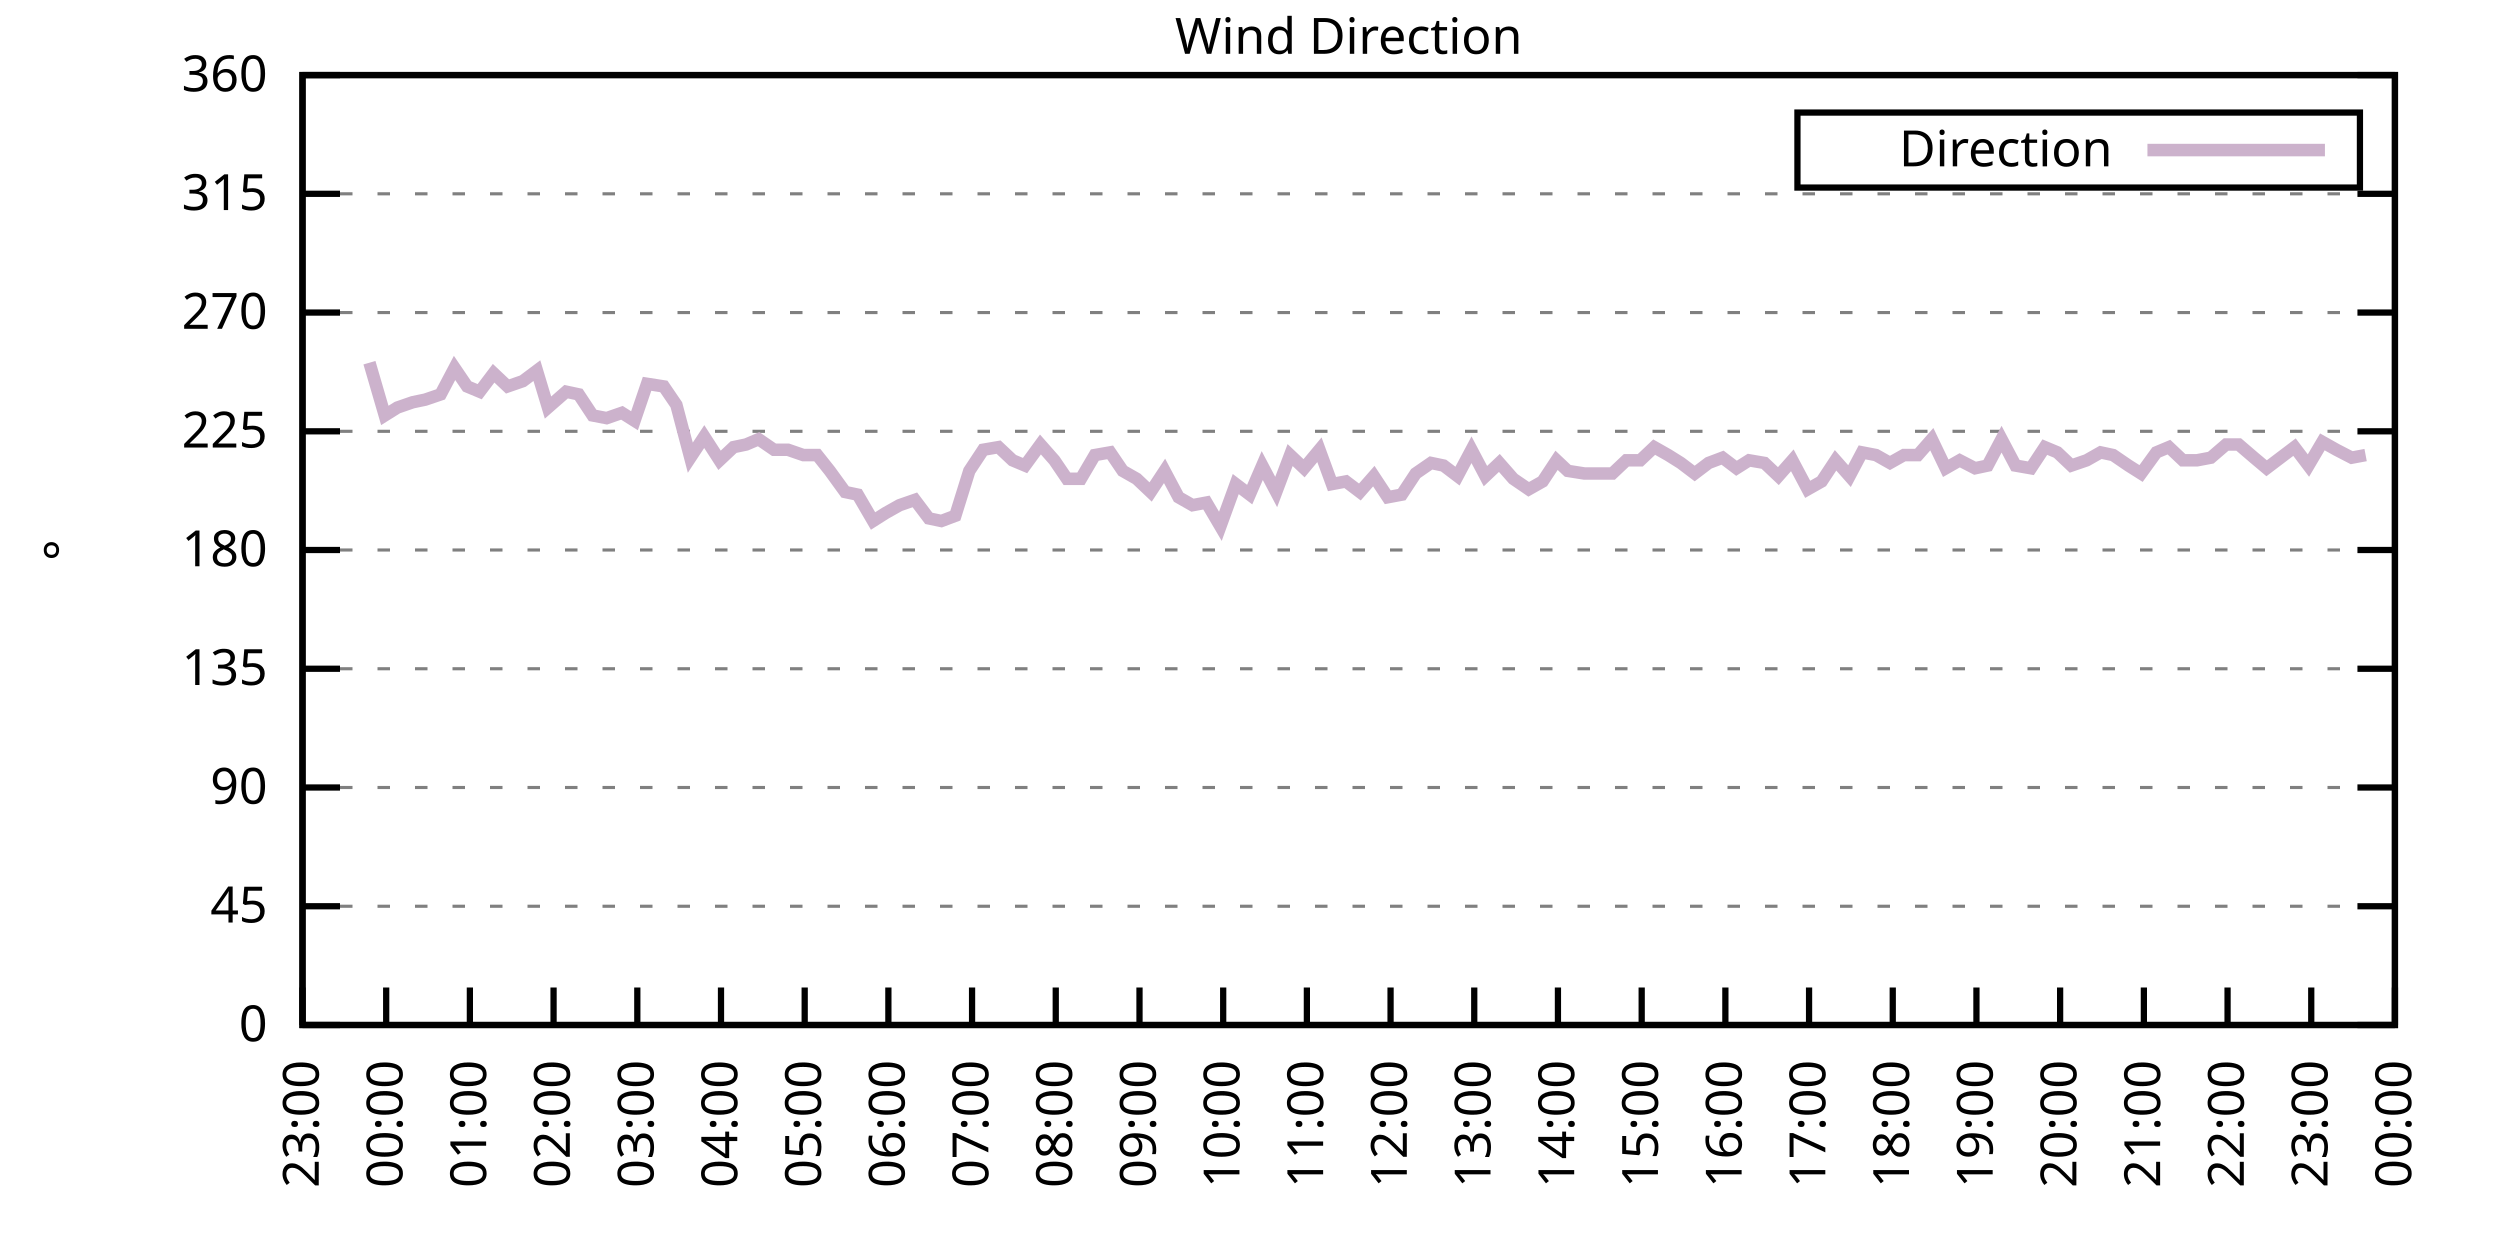
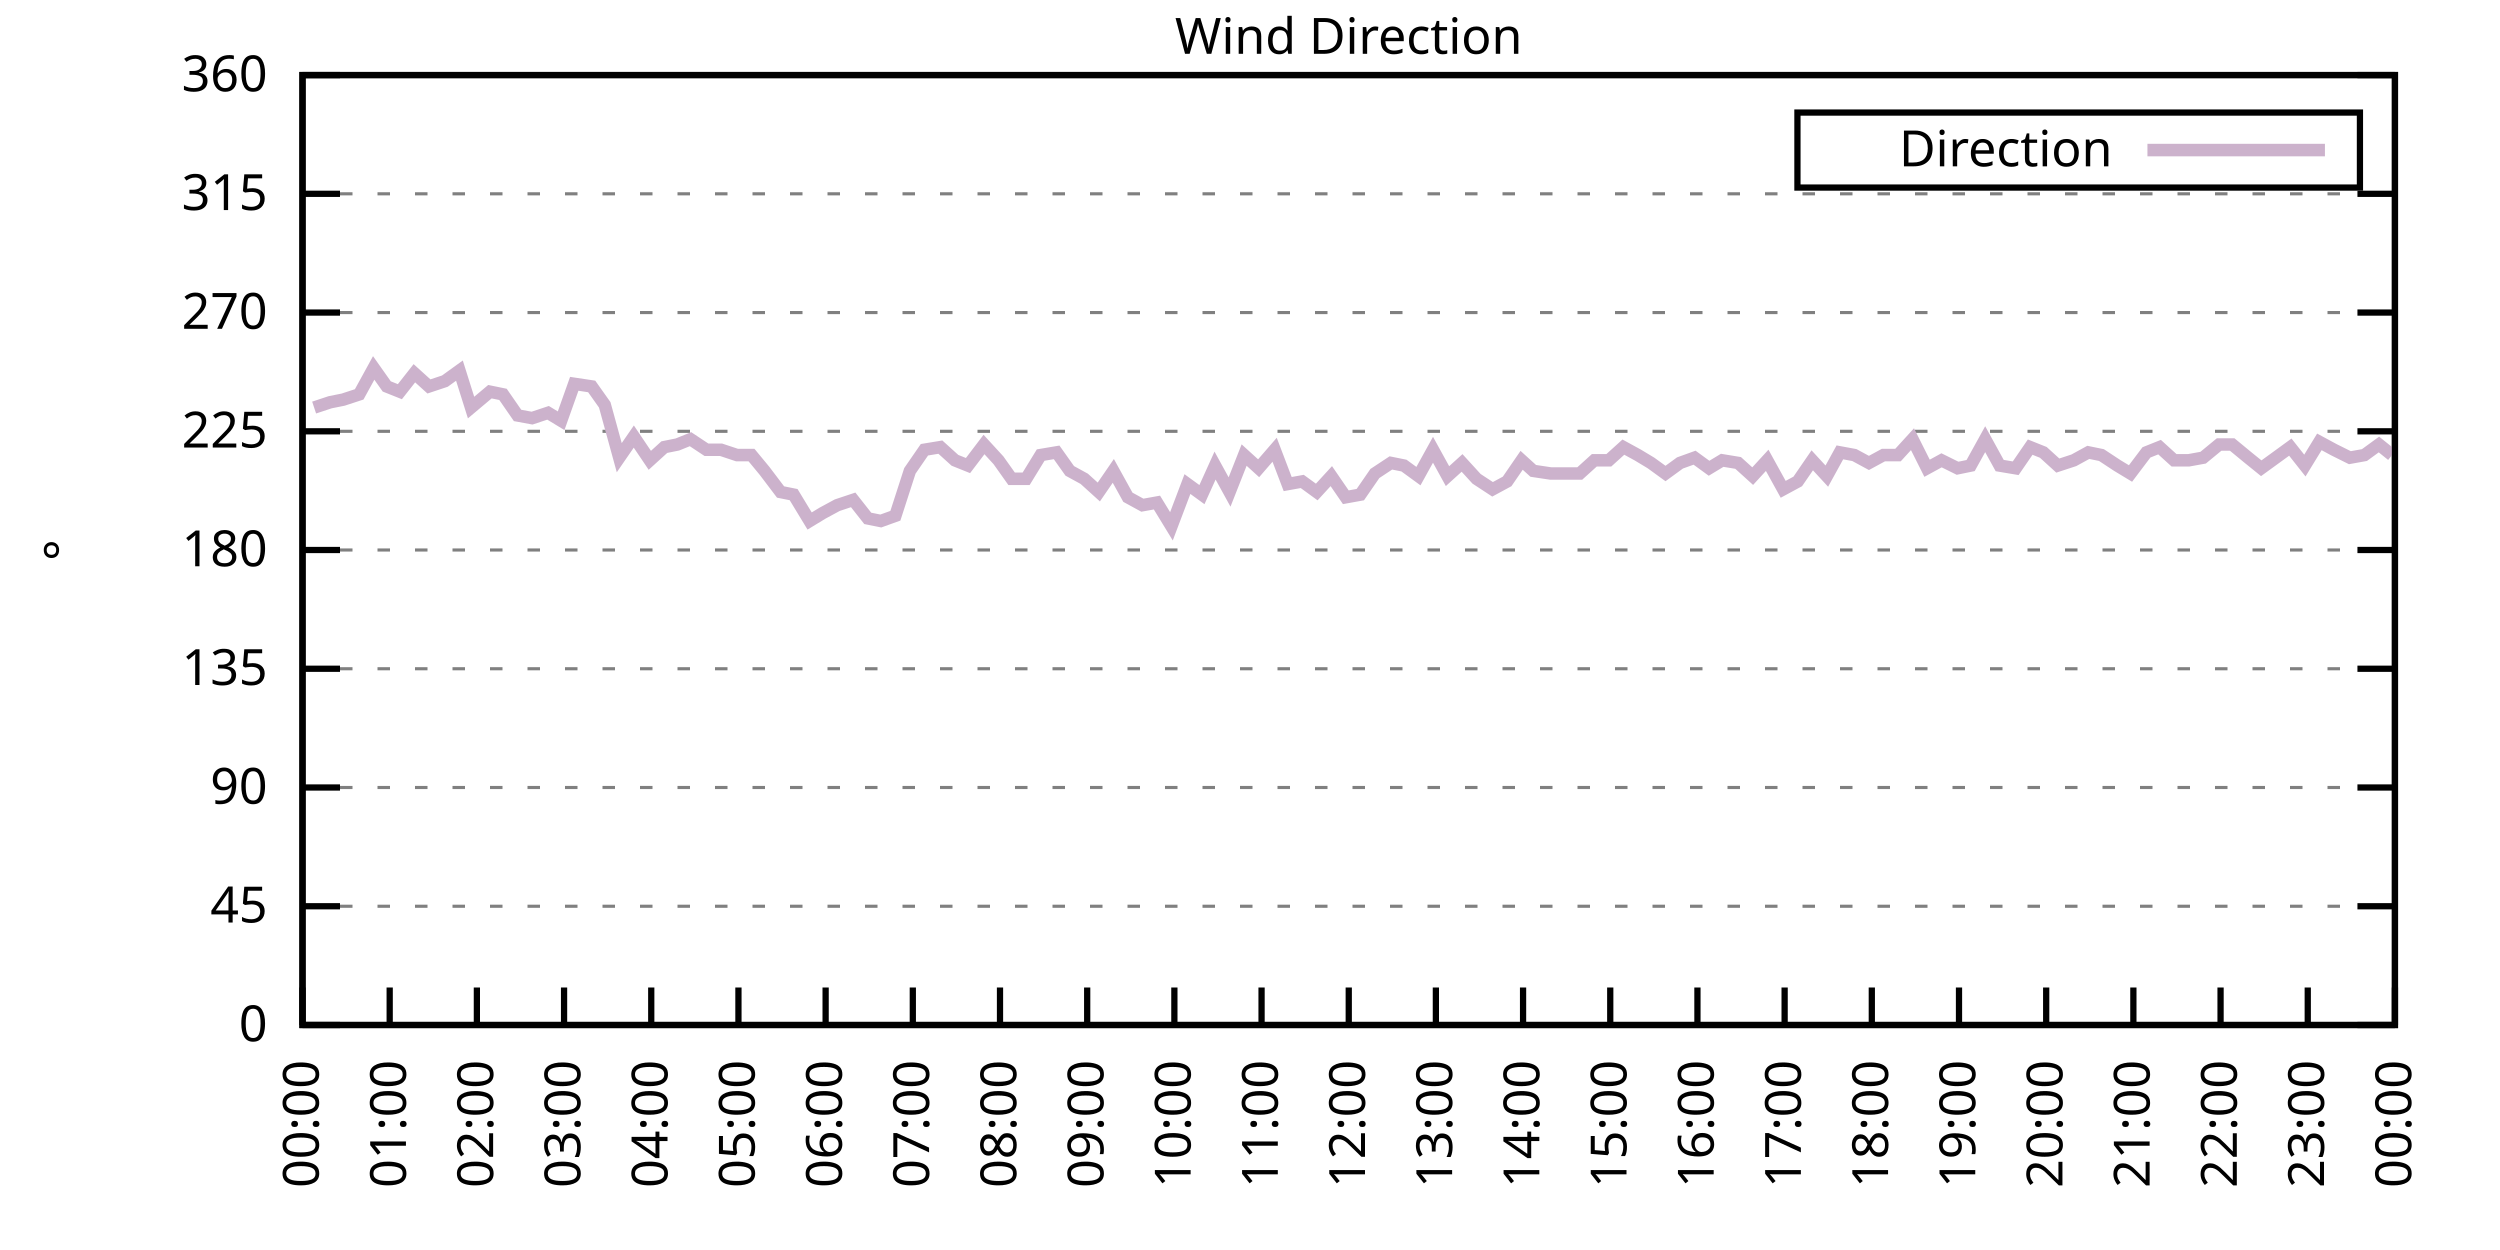
<svg xmlns="http://www.w3.org/2000/svg" xmlns:xlink="http://www.w3.org/1999/xlink" width="400" height="200" viewBox="0 0 400 200">
  <g id="gnuplot_canvas">
    <rect x="0" y="0" width="400" height="200" fill="none" />
    <defs>
      <circle id="gpDot" r="0.5" stroke-width="0.5" stroke="currentColor" />
      <path id="gpPt0" stroke-width="0.333" stroke="currentColor" d="M-1,0 h2 M0,-1 v2" />
      <path id="gpPt1" stroke-width="0.333" stroke="currentColor" d="M-1,-1 L1,1 M1,-1 L-1,1" />
      <path id="gpPt2" stroke-width="0.333" stroke="currentColor" d="M-1,0 L1,0 M0,-1 L0,1 M-1,-1 L1,1 M-1,1 L1,-1" />
      <rect id="gpPt3" stroke-width="0.333" stroke="currentColor" x="-1" y="-1" width="2" height="2" />
      <rect id="gpPt4" stroke-width="0.333" stroke="currentColor" fill="currentColor" x="-1" y="-1" width="2" height="2" />
      <circle id="gpPt5" stroke-width="0.333" stroke="currentColor" cx="0" cy="0" r="1" />
      <use xlink:href="#gpPt5" id="gpPt6" fill="currentColor" stroke="none" />
      <path id="gpPt7" stroke-width="0.333" stroke="currentColor" d="M0,-1.33 L-1.33,0.67 L1.33,0.67 z" />
      <use xlink:href="#gpPt7" id="gpPt8" fill="currentColor" stroke="none" />
      <use xlink:href="#gpPt7" id="gpPt9" stroke="currentColor" transform="rotate(180)" />
      <use xlink:href="#gpPt9" id="gpPt10" fill="currentColor" stroke="none" />
      <use xlink:href="#gpPt3" id="gpPt11" stroke="currentColor" transform="rotate(45)" />
      <use xlink:href="#gpPt11" id="gpPt12" fill="currentColor" stroke="none" />
      <path id="gpPt13" stroke-width="0.333" stroke="currentColor" d="M0,1.330 L1.265,0.411 L0.782,-1.067 L-0.782,-1.076 L-1.265,0.411 z" />
      <use xlink:href="#gpPt13" id="gpPt14" fill="currentColor" stroke="none" />
      <filter id="textbox" filterUnits="objectBoundingBox" x="0" y="0" height="1" width="1">
        <feFlood flood-color="white" flood-opacity="1" result="bgnd" />
        <feComposite in="SourceGraphic" in2="bgnd" operator="atop" />
      </filter>
      <filter id="greybox" filterUnits="objectBoundingBox" x="0" y="0" height="1" width="1">
        <feFlood flood-color="lightgrey" flood-opacity="1" result="grey" />
        <feComposite in="SourceGraphic" in2="grey" operator="atop" />
      </filter>
    </defs>
    <g fill="none" color="white" stroke="currentColor" stroke-width="1.00" stroke-linecap="butt" stroke-linejoin="miter">
</g>
    <g fill="none" color="black" stroke="currentColor" stroke-width="1.00" stroke-linecap="butt" stroke-linejoin="miter">
      <g stroke="none" shape-rendering="crispEdges">
        <polygon fill="rgb(255, 255, 255)" points="48.40,164.00 383.18,164.00 383.18,12.02 48.40,12.02 " />
      </g>
    </g>
    <g fill="none" color="black" stroke="currentColor" stroke-width="1.00" stroke-linecap="butt" stroke-linejoin="miter">
</g>
    <g fill="none" color="black" stroke="black" stroke-width="0.50" stroke-linecap="butt" stroke-linejoin="miter">
</g>
    <g fill="none" color="gray" stroke="currentColor" stroke-width="0.50" stroke-linecap="butt" stroke-linejoin="miter">
      <path stroke="gray" stroke-dasharray="2,4" class="gridline" d="M48.40,164.00 L383.19,164.00  " />
    </g>
    <g fill="none" color="gray" stroke="gray" stroke-width="1.00" stroke-linecap="butt" stroke-linejoin="miter">
</g>
    <g fill="none" color="black" stroke="currentColor" stroke-width="1.00" stroke-linecap="butt" stroke-linejoin="miter">
      <path stroke="black" d="M48.40,164.00 L54.40,164.00 M383.19,164.00 L377.19,164.00  " />
      <g transform="translate(42.80,166.60)" stroke="none" fill="black" font-family="Sans" font-size="8.00" text-anchor="end">
        <text>
          <tspan font-family="Sans"> 0</tspan>
        </text>
      </g>
    </g>
    <g fill="none" color="black" stroke="currentColor" stroke-width="1.00" stroke-linecap="butt" stroke-linejoin="miter">
</g>
    <g fill="none" color="black" stroke="black" stroke-width="0.50" stroke-linecap="butt" stroke-linejoin="miter">
</g>
    <g fill="none" color="gray" stroke="currentColor" stroke-width="0.50" stroke-linecap="butt" stroke-linejoin="miter">
      <path stroke="gray" stroke-dasharray="2,4" class="gridline" d="M48.40,145.00 L383.19,145.00  " />
    </g>
    <g fill="none" color="gray" stroke="gray" stroke-width="1.00" stroke-linecap="butt" stroke-linejoin="miter">
</g>
    <g fill="none" color="black" stroke="currentColor" stroke-width="1.00" stroke-linecap="butt" stroke-linejoin="miter">
      <path stroke="black" d="M48.40,145.00 L54.40,145.00 M383.19,145.00 L377.19,145.00  " />
      <g transform="translate(42.80,147.60)" stroke="none" fill="black" font-family="Sans" font-size="8.00" text-anchor="end">
        <text>
          <tspan font-family="Sans"> 45</tspan>
        </text>
      </g>
    </g>
    <g fill="none" color="black" stroke="currentColor" stroke-width="1.00" stroke-linecap="butt" stroke-linejoin="miter">
</g>
    <g fill="none" color="black" stroke="black" stroke-width="0.50" stroke-linecap="butt" stroke-linejoin="miter">
</g>
    <g fill="none" color="gray" stroke="currentColor" stroke-width="0.50" stroke-linecap="butt" stroke-linejoin="miter">
      <path stroke="gray" stroke-dasharray="2,4" class="gridline" d="M48.40,126.00 L383.19,126.00  " />
    </g>
    <g fill="none" color="gray" stroke="gray" stroke-width="1.00" stroke-linecap="butt" stroke-linejoin="miter">
</g>
    <g fill="none" color="black" stroke="currentColor" stroke-width="1.00" stroke-linecap="butt" stroke-linejoin="miter">
      <path stroke="black" d="M48.40,126.00 L54.40,126.00 M383.19,126.00 L377.19,126.00  " />
      <g transform="translate(42.80,128.60)" stroke="none" fill="black" font-family="Sans" font-size="8.00" text-anchor="end">
        <text>
          <tspan font-family="Sans"> 90</tspan>
        </text>
      </g>
    </g>
    <g fill="none" color="black" stroke="currentColor" stroke-width="1.00" stroke-linecap="butt" stroke-linejoin="miter">
</g>
    <g fill="none" color="black" stroke="black" stroke-width="0.50" stroke-linecap="butt" stroke-linejoin="miter">
</g>
    <g fill="none" color="gray" stroke="currentColor" stroke-width="0.50" stroke-linecap="butt" stroke-linejoin="miter">
      <path stroke="gray" stroke-dasharray="2,4" class="gridline" d="M48.40,107.00 L383.19,107.00  " />
    </g>
    <g fill="none" color="gray" stroke="gray" stroke-width="1.00" stroke-linecap="butt" stroke-linejoin="miter">
</g>
    <g fill="none" color="black" stroke="currentColor" stroke-width="1.00" stroke-linecap="butt" stroke-linejoin="miter">
      <path stroke="black" d="M48.40,107.00 L54.40,107.00 M383.19,107.00 L377.19,107.00  " />
      <g transform="translate(42.80,109.60)" stroke="none" fill="black" font-family="Sans" font-size="8.00" text-anchor="end">
        <text>
          <tspan font-family="Sans"> 135</tspan>
        </text>
      </g>
    </g>
    <g fill="none" color="black" stroke="currentColor" stroke-width="1.00" stroke-linecap="butt" stroke-linejoin="miter">
</g>
    <g fill="none" color="black" stroke="black" stroke-width="0.50" stroke-linecap="butt" stroke-linejoin="miter">
</g>
    <g fill="none" color="gray" stroke="currentColor" stroke-width="0.50" stroke-linecap="butt" stroke-linejoin="miter">
      <path stroke="gray" stroke-dasharray="2,4" class="gridline" d="M48.40,88.00 L383.19,88.00  " />
    </g>
    <g fill="none" color="gray" stroke="gray" stroke-width="1.00" stroke-linecap="butt" stroke-linejoin="miter">
</g>
    <g fill="none" color="black" stroke="currentColor" stroke-width="1.00" stroke-linecap="butt" stroke-linejoin="miter">
      <path stroke="black" d="M48.40,88.00 L54.40,88.00 M383.19,88.00 L377.19,88.00  " />
      <g transform="translate(42.80,90.60)" stroke="none" fill="black" font-family="Sans" font-size="8.00" text-anchor="end">
        <text>
          <tspan font-family="Sans"> 180</tspan>
        </text>
      </g>
    </g>
    <g fill="none" color="black" stroke="currentColor" stroke-width="1.00" stroke-linecap="butt" stroke-linejoin="miter">
</g>
    <g fill="none" color="black" stroke="black" stroke-width="0.50" stroke-linecap="butt" stroke-linejoin="miter">
</g>
    <g fill="none" color="gray" stroke="currentColor" stroke-width="0.50" stroke-linecap="butt" stroke-linejoin="miter">
      <path stroke="gray" stroke-dasharray="2,4" class="gridline" d="M48.40,69.01 L383.19,69.01  " />
    </g>
    <g fill="none" color="gray" stroke="gray" stroke-width="1.00" stroke-linecap="butt" stroke-linejoin="miter">
</g>
    <g fill="none" color="black" stroke="currentColor" stroke-width="1.00" stroke-linecap="butt" stroke-linejoin="miter">
      <path stroke="black" d="M48.40,69.01 L54.40,69.01 M383.19,69.01 L377.19,69.01  " />
      <g transform="translate(42.80,71.61)" stroke="none" fill="black" font-family="Sans" font-size="8.00" text-anchor="end">
        <text>
          <tspan font-family="Sans"> 225</tspan>
        </text>
      </g>
    </g>
    <g fill="none" color="black" stroke="currentColor" stroke-width="1.00" stroke-linecap="butt" stroke-linejoin="miter">
</g>
    <g fill="none" color="black" stroke="black" stroke-width="0.50" stroke-linecap="butt" stroke-linejoin="miter">
</g>
    <g fill="none" color="gray" stroke="currentColor" stroke-width="0.50" stroke-linecap="butt" stroke-linejoin="miter">
      <path stroke="gray" stroke-dasharray="2,4" class="gridline" d="M48.40,50.01 L383.19,50.01  " />
    </g>
    <g fill="none" color="gray" stroke="gray" stroke-width="1.00" stroke-linecap="butt" stroke-linejoin="miter">
</g>
    <g fill="none" color="black" stroke="currentColor" stroke-width="1.00" stroke-linecap="butt" stroke-linejoin="miter">
      <path stroke="black" d="M48.40,50.01 L54.40,50.01 M383.19,50.01 L377.19,50.01  " />
      <g transform="translate(42.80,52.61)" stroke="none" fill="black" font-family="Sans" font-size="8.00" text-anchor="end">
        <text>
          <tspan font-family="Sans"> 270</tspan>
        </text>
      </g>
    </g>
    <g fill="none" color="black" stroke="currentColor" stroke-width="1.00" stroke-linecap="butt" stroke-linejoin="miter">
</g>
    <g fill="none" color="black" stroke="black" stroke-width="0.50" stroke-linecap="butt" stroke-linejoin="miter">
</g>
    <g fill="none" color="gray" stroke="currentColor" stroke-width="0.50" stroke-linecap="butt" stroke-linejoin="miter">
      <path stroke="gray" stroke-dasharray="2,4" class="gridline" d="M48.40,31.01 L383.19,31.01  " />
    </g>
    <g fill="none" color="gray" stroke="gray" stroke-width="1.00" stroke-linecap="butt" stroke-linejoin="miter">
</g>
    <g fill="none" color="black" stroke="currentColor" stroke-width="1.00" stroke-linecap="butt" stroke-linejoin="miter">
      <path stroke="black" d="M48.40,31.01 L54.40,31.01 M383.19,31.01 L377.19,31.01  " />
      <g transform="translate(42.80,33.61)" stroke="none" fill="black" font-family="Sans" font-size="8.00" text-anchor="end">
        <text>
          <tspan font-family="Sans"> 315</tspan>
        </text>
      </g>
    </g>
    <g fill="none" color="black" stroke="currentColor" stroke-width="1.00" stroke-linecap="butt" stroke-linejoin="miter">
</g>
    <g fill="none" color="black" stroke="black" stroke-width="0.50" stroke-linecap="butt" stroke-linejoin="miter">
</g>
    <g fill="none" color="gray" stroke="currentColor" stroke-width="0.50" stroke-linecap="butt" stroke-linejoin="miter">
      <path stroke="gray" stroke-dasharray="2,4" class="gridline" d="M48.40,12.01 L383.19,12.01  " />
    </g>
    <g fill="none" color="gray" stroke="gray" stroke-width="1.00" stroke-linecap="butt" stroke-linejoin="miter">
</g>
    <g fill="none" color="black" stroke="currentColor" stroke-width="1.00" stroke-linecap="butt" stroke-linejoin="miter">
      <path stroke="black" d="M48.40,12.01 L54.40,12.01 M383.19,12.01 L377.19,12.01  " />
      <g transform="translate(42.80,14.61)" stroke="none" fill="black" font-family="Sans" font-size="8.00" text-anchor="end">
        <text>
          <tspan font-family="Sans"> 360</tspan>
        </text>
      </g>
    </g>
    <g fill="none" color="black" stroke="currentColor" stroke-width="1.00" stroke-linecap="butt" stroke-linejoin="miter">
      <path stroke="black" d="M48.40,164.00 L48.40,158.00  " />
      <g transform="translate(51.00,169.60) rotate(270.00)" stroke="none" fill="black" font-family="Sans" font-size="8.00" text-anchor="end">
        <text>
-           <tspan font-family="Sans">23:00</tspan>
-         </text>
-       </g>
-     </g>
-     <g fill="none" color="black" stroke="currentColor" stroke-width="1.00" stroke-linecap="butt" stroke-linejoin="miter">
-       <path stroke="black" d="M61.79,164.00 L61.79,158.00  " />
-       <g transform="translate(64.39,169.60) rotate(270.00)" stroke="none" fill="black" font-family="Sans" font-size="8.00" text-anchor="end">
-         <text>
          <tspan font-family="Sans">00:00</tspan>
        </text>
      </g>
    </g>
    <g fill="none" color="black" stroke="currentColor" stroke-width="1.00" stroke-linecap="butt" stroke-linejoin="miter">
-       <path stroke="black" d="M75.18,164.00 L75.18,158.00  " />
-       <g transform="translate(77.78,169.60) rotate(270.00)" stroke="none" fill="black" font-family="Sans" font-size="8.00" text-anchor="end">
+       <path stroke="black" d="M62.35,164.00 L62.35,158.00  " />
+       <g transform="translate(64.95,169.60) rotate(270.00)" stroke="none" fill="black" font-family="Sans" font-size="8.00" text-anchor="end">
        <text>
          <tspan font-family="Sans">01:00</tspan>
        </text>
      </g>
    </g>
    <g fill="none" color="black" stroke="currentColor" stroke-width="1.00" stroke-linecap="butt" stroke-linejoin="miter">
-       <path stroke="black" d="M88.57,164.00 L88.57,158.00  " />
-       <g transform="translate(91.17,169.60) rotate(270.00)" stroke="none" fill="black" font-family="Sans" font-size="8.00" text-anchor="end">
+       <path stroke="black" d="M76.30,164.00 L76.30,158.00  " />
+       <g transform="translate(78.90,169.60) rotate(270.00)" stroke="none" fill="black" font-family="Sans" font-size="8.00" text-anchor="end">
        <text>
          <tspan font-family="Sans">02:00</tspan>
        </text>
      </g>
    </g>
    <g fill="none" color="black" stroke="currentColor" stroke-width="1.00" stroke-linecap="butt" stroke-linejoin="miter">
-       <path stroke="black" d="M101.97,164.00 L101.97,158.00  " />
-       <g transform="translate(104.57,169.60) rotate(270.00)" stroke="none" fill="black" font-family="Sans" font-size="8.00" text-anchor="end">
+       <path stroke="black" d="M90.25,164.00 L90.25,158.00  " />
+       <g transform="translate(92.85,169.60) rotate(270.00)" stroke="none" fill="black" font-family="Sans" font-size="8.00" text-anchor="end">
        <text>
          <tspan font-family="Sans">03:00</tspan>
        </text>
      </g>
    </g>
    <g fill="none" color="black" stroke="currentColor" stroke-width="1.00" stroke-linecap="butt" stroke-linejoin="miter">
-       <path stroke="black" d="M115.36,164.00 L115.36,158.00  " />
-       <g transform="translate(117.96,169.60) rotate(270.00)" stroke="none" fill="black" font-family="Sans" font-size="8.00" text-anchor="end">
+       <path stroke="black" d="M104.20,164.00 L104.20,158.00  " />
+       <g transform="translate(106.80,169.60) rotate(270.00)" stroke="none" fill="black" font-family="Sans" font-size="8.00" text-anchor="end">
        <text>
          <tspan font-family="Sans">04:00</tspan>
        </text>
      </g>
    </g>
    <g fill="none" color="black" stroke="currentColor" stroke-width="1.00" stroke-linecap="butt" stroke-linejoin="miter">
-       <path stroke="black" d="M128.75,164.00 L128.75,158.00  " />
-       <g transform="translate(131.35,169.60) rotate(270.00)" stroke="none" fill="black" font-family="Sans" font-size="8.00" text-anchor="end">
+       <path stroke="black" d="M118.15,164.00 L118.15,158.00  " />
+       <g transform="translate(120.75,169.60) rotate(270.00)" stroke="none" fill="black" font-family="Sans" font-size="8.00" text-anchor="end">
        <text>
          <tspan font-family="Sans">05:00</tspan>
        </text>
      </g>
    </g>
    <g fill="none" color="black" stroke="currentColor" stroke-width="1.00" stroke-linecap="butt" stroke-linejoin="miter">
-       <path stroke="black" d="M142.14,164.00 L142.14,158.00  " />
-       <g transform="translate(144.74,169.60) rotate(270.00)" stroke="none" fill="black" font-family="Sans" font-size="8.00" text-anchor="end">
+       <path stroke="black" d="M132.10,164.00 L132.10,158.00  " />
+       <g transform="translate(134.70,169.60) rotate(270.00)" stroke="none" fill="black" font-family="Sans" font-size="8.00" text-anchor="end">
        <text>
          <tspan font-family="Sans">06:00</tspan>
        </text>
      </g>
    </g>
    <g fill="none" color="black" stroke="currentColor" stroke-width="1.00" stroke-linecap="butt" stroke-linejoin="miter">
-       <path stroke="black" d="M155.53,164.00 L155.53,158.00  " />
-       <g transform="translate(158.13,169.60) rotate(270.00)" stroke="none" fill="black" font-family="Sans" font-size="8.00" text-anchor="end">
+       <path stroke="black" d="M146.05,164.00 L146.05,158.00  " />
+       <g transform="translate(148.65,169.60) rotate(270.00)" stroke="none" fill="black" font-family="Sans" font-size="8.00" text-anchor="end">
        <text>
          <tspan font-family="Sans">07:00</tspan>
        </text>
      </g>
    </g>
    <g fill="none" color="black" stroke="currentColor" stroke-width="1.00" stroke-linecap="butt" stroke-linejoin="miter">
-       <path stroke="black" d="M168.92,164.00 L168.92,158.00  " />
-       <g transform="translate(171.52,169.60) rotate(270.00)" stroke="none" fill="black" font-family="Sans" font-size="8.00" text-anchor="end">
+       <path stroke="black" d="M160.00,164.00 L160.00,158.00  " />
+       <g transform="translate(162.60,169.60) rotate(270.00)" stroke="none" fill="black" font-family="Sans" font-size="8.00" text-anchor="end">
        <text>
          <tspan font-family="Sans">08:00</tspan>
        </text>
      </g>
    </g>
    <g fill="none" color="black" stroke="currentColor" stroke-width="1.00" stroke-linecap="butt" stroke-linejoin="miter">
-       <path stroke="black" d="M182.32,164.00 L182.32,158.00  " />
-       <g transform="translate(184.92,169.60) rotate(270.00)" stroke="none" fill="black" font-family="Sans" font-size="8.00" text-anchor="end">
+       <path stroke="black" d="M173.95,164.00 L173.95,158.00  " />
+       <g transform="translate(176.55,169.60) rotate(270.00)" stroke="none" fill="black" font-family="Sans" font-size="8.00" text-anchor="end">
        <text>
          <tspan font-family="Sans">09:00</tspan>
        </text>
      </g>
    </g>
    <g fill="none" color="black" stroke="currentColor" stroke-width="1.00" stroke-linecap="butt" stroke-linejoin="miter">
-       <path stroke="black" d="M195.71,164.00 L195.71,158.00  " />
-       <g transform="translate(198.31,169.60) rotate(270.00)" stroke="none" fill="black" font-family="Sans" font-size="8.00" text-anchor="end">
+       <path stroke="black" d="M187.90,164.00 L187.90,158.00  " />
+       <g transform="translate(190.50,169.60) rotate(270.00)" stroke="none" fill="black" font-family="Sans" font-size="8.00" text-anchor="end">
        <text>
          <tspan font-family="Sans">10:00</tspan>
        </text>
      </g>
    </g>
    <g fill="none" color="black" stroke="currentColor" stroke-width="1.00" stroke-linecap="butt" stroke-linejoin="miter">
-       <path stroke="black" d="M209.10,164.00 L209.10,158.00  " />
-       <g transform="translate(211.70,169.60) rotate(270.00)" stroke="none" fill="black" font-family="Sans" font-size="8.00" text-anchor="end">
+       <path stroke="black" d="M201.85,164.00 L201.85,158.00  " />
+       <g transform="translate(204.45,169.60) rotate(270.00)" stroke="none" fill="black" font-family="Sans" font-size="8.00" text-anchor="end">
        <text>
          <tspan font-family="Sans">11:00</tspan>
        </text>
      </g>
    </g>
    <g fill="none" color="black" stroke="currentColor" stroke-width="1.00" stroke-linecap="butt" stroke-linejoin="miter">
-       <path stroke="black" d="M222.49,164.00 L222.49,158.00  " />
-       <g transform="translate(225.09,169.60) rotate(270.00)" stroke="none" fill="black" font-family="Sans" font-size="8.00" text-anchor="end">
+       <path stroke="black" d="M215.80,164.00 L215.80,158.00  " />
+       <g transform="translate(218.40,169.60) rotate(270.00)" stroke="none" fill="black" font-family="Sans" font-size="8.00" text-anchor="end">
        <text>
          <tspan font-family="Sans">12:00</tspan>
        </text>
      </g>
    </g>
    <g fill="none" color="black" stroke="currentColor" stroke-width="1.00" stroke-linecap="butt" stroke-linejoin="miter">
-       <path stroke="black" d="M235.88,164.00 L235.88,158.00  " />
-       <g transform="translate(238.48,169.60) rotate(270.00)" stroke="none" fill="black" font-family="Sans" font-size="8.00" text-anchor="end">
+       <path stroke="black" d="M229.74,164.00 L229.74,158.00  " />
+       <g transform="translate(232.34,169.60) rotate(270.00)" stroke="none" fill="black" font-family="Sans" font-size="8.00" text-anchor="end">
        <text>
          <tspan font-family="Sans">13:00</tspan>
        </text>
      </g>
    </g>
    <g fill="none" color="black" stroke="currentColor" stroke-width="1.00" stroke-linecap="butt" stroke-linejoin="miter">
-       <path stroke="black" d="M249.27,164.00 L249.27,158.00  " />
-       <g transform="translate(251.87,169.60) rotate(270.00)" stroke="none" fill="black" font-family="Sans" font-size="8.00" text-anchor="end">
+       <path stroke="black" d="M243.69,164.00 L243.69,158.00  " />
+       <g transform="translate(246.29,169.60) rotate(270.00)" stroke="none" fill="black" font-family="Sans" font-size="8.00" text-anchor="end">
        <text>
          <tspan font-family="Sans">14:00</tspan>
        </text>
      </g>
    </g>
    <g fill="none" color="black" stroke="currentColor" stroke-width="1.00" stroke-linecap="butt" stroke-linejoin="miter">
-       <path stroke="black" d="M262.67,164.00 L262.67,158.00  " />
-       <g transform="translate(265.27,169.60) rotate(270.00)" stroke="none" fill="black" font-family="Sans" font-size="8.00" text-anchor="end">
+       <path stroke="black" d="M257.64,164.00 L257.64,158.00  " />
+       <g transform="translate(260.24,169.60) rotate(270.00)" stroke="none" fill="black" font-family="Sans" font-size="8.00" text-anchor="end">
        <text>
          <tspan font-family="Sans">15:00</tspan>
        </text>
      </g>
    </g>
    <g fill="none" color="black" stroke="currentColor" stroke-width="1.00" stroke-linecap="butt" stroke-linejoin="miter">
-       <path stroke="black" d="M276.06,164.00 L276.06,158.00  " />
-       <g transform="translate(278.66,169.60) rotate(270.00)" stroke="none" fill="black" font-family="Sans" font-size="8.00" text-anchor="end">
+       <path stroke="black" d="M271.59,164.00 L271.59,158.00  " />
+       <g transform="translate(274.19,169.60) rotate(270.00)" stroke="none" fill="black" font-family="Sans" font-size="8.00" text-anchor="end">
        <text>
          <tspan font-family="Sans">16:00</tspan>
        </text>
      </g>
    </g>
    <g fill="none" color="black" stroke="currentColor" stroke-width="1.00" stroke-linecap="butt" stroke-linejoin="miter">
-       <path stroke="black" d="M289.45,164.00 L289.45,158.00  " />
-       <g transform="translate(292.05,169.60) rotate(270.00)" stroke="none" fill="black" font-family="Sans" font-size="8.00" text-anchor="end">
+       <path stroke="black" d="M285.54,164.00 L285.54,158.00  " />
+       <g transform="translate(288.14,169.60) rotate(270.00)" stroke="none" fill="black" font-family="Sans" font-size="8.00" text-anchor="end">
        <text>
          <tspan font-family="Sans">17:00</tspan>
        </text>
      </g>
    </g>
    <g fill="none" color="black" stroke="currentColor" stroke-width="1.00" stroke-linecap="butt" stroke-linejoin="miter">
-       <path stroke="black" d="M302.84,164.00 L302.84,158.00  " />
-       <g transform="translate(305.44,169.60) rotate(270.00)" stroke="none" fill="black" font-family="Sans" font-size="8.00" text-anchor="end">
+       <path stroke="black" d="M299.49,164.00 L299.49,158.00  " />
+       <g transform="translate(302.09,169.60) rotate(270.00)" stroke="none" fill="black" font-family="Sans" font-size="8.00" text-anchor="end">
        <text>
          <tspan font-family="Sans">18:00</tspan>
        </text>
      </g>
    </g>
    <g fill="none" color="black" stroke="currentColor" stroke-width="1.00" stroke-linecap="butt" stroke-linejoin="miter">
-       <path stroke="black" d="M316.23,164.00 L316.23,158.00  " />
-       <g transform="translate(318.83,169.60) rotate(270.00)" stroke="none" fill="black" font-family="Sans" font-size="8.00" text-anchor="end">
+       <path stroke="black" d="M313.44,164.00 L313.44,158.00  " />
+       <g transform="translate(316.04,169.60) rotate(270.00)" stroke="none" fill="black" font-family="Sans" font-size="8.00" text-anchor="end">
        <text>
          <tspan font-family="Sans">19:00</tspan>
        </text>
      </g>
    </g>
    <g fill="none" color="black" stroke="currentColor" stroke-width="1.00" stroke-linecap="butt" stroke-linejoin="miter">
-       <path stroke="black" d="M329.62,164.00 L329.62,158.00  " />
-       <g transform="translate(332.22,169.60) rotate(270.00)" stroke="none" fill="black" font-family="Sans" font-size="8.00" text-anchor="end">
+       <path stroke="black" d="M327.39,164.00 L327.39,158.00  " />
+       <g transform="translate(329.99,169.60) rotate(270.00)" stroke="none" fill="black" font-family="Sans" font-size="8.00" text-anchor="end">
        <text>
          <tspan font-family="Sans">20:00</tspan>
        </text>
      </g>
    </g>
    <g fill="none" color="black" stroke="currentColor" stroke-width="1.00" stroke-linecap="butt" stroke-linejoin="miter">
-       <path stroke="black" d="M343.02,164.00 L343.02,158.00  " />
-       <g transform="translate(345.62,169.60) rotate(270.00)" stroke="none" fill="black" font-family="Sans" font-size="8.00" text-anchor="end">
+       <path stroke="black" d="M341.34,164.00 L341.34,158.00  " />
+       <g transform="translate(343.94,169.60) rotate(270.00)" stroke="none" fill="black" font-family="Sans" font-size="8.00" text-anchor="end">
        <text>
          <tspan font-family="Sans">21:00</tspan>
        </text>
      </g>
    </g>
    <g fill="none" color="black" stroke="currentColor" stroke-width="1.00" stroke-linecap="butt" stroke-linejoin="miter">
-       <path stroke="black" d="M356.41,164.00 L356.41,158.00  " />
-       <g transform="translate(359.01,169.60) rotate(270.00)" stroke="none" fill="black" font-family="Sans" font-size="8.00" text-anchor="end">
+       <path stroke="black" d="M355.29,164.00 L355.29,158.00  " />
+       <g transform="translate(357.89,169.60) rotate(270.00)" stroke="none" fill="black" font-family="Sans" font-size="8.00" text-anchor="end">
        <text>
          <tspan font-family="Sans">22:00</tspan>
        </text>
      </g>
    </g>
    <g fill="none" color="black" stroke="currentColor" stroke-width="1.00" stroke-linecap="butt" stroke-linejoin="miter">
-       <path stroke="black" d="M369.80,164.00 L369.80,158.00  " />
-       <g transform="translate(372.40,169.60) rotate(270.00)" stroke="none" fill="black" font-family="Sans" font-size="8.00" text-anchor="end">
+       <path stroke="black" d="M369.24,164.00 L369.24,158.00  " />
+       <g transform="translate(371.84,169.60) rotate(270.00)" stroke="none" fill="black" font-family="Sans" font-size="8.00" text-anchor="end">
        <text>
          <tspan font-family="Sans">23:00</tspan>
        </text>
      </g>
    </g>
    <g fill="none" color="black" stroke="currentColor" stroke-width="1.00" stroke-linecap="butt" stroke-linejoin="miter">
      <path stroke="black" d="M383.19,164.00 L383.19,158.00  " />
      <g transform="translate(385.79,169.60) rotate(270.00)" stroke="none" fill="black" font-family="Sans" font-size="8.00" text-anchor="end">
        <text>
          <tspan font-family="Sans">00:00</tspan>
        </text>
      </g>
    </g>
    <g fill="none" color="black" stroke="currentColor" stroke-width="1.00" stroke-linecap="butt" stroke-linejoin="miter">
</g>
    <g fill="none" color="black" stroke="currentColor" stroke-width="1.00" stroke-linecap="butt" stroke-linejoin="miter">
      <path stroke="black" d="M48.40,12.01 L48.40,164.00 L383.19,164.00 L383.19,12.01 L48.40,12.01 Z  " />
    </g>
    <g fill="none" color="black" stroke="currentColor" stroke-width="1.00" stroke-linecap="butt" stroke-linejoin="miter">
</g>
    <g fill="none" color="black" stroke="currentColor" stroke-width="1.00" stroke-linecap="butt" stroke-linejoin="miter">
      <path stroke="black" d="M287.59,30.01 L287.59,18.01 L377.59,18.01 L377.59,30.01 L287.59,30.01 Z  " />
    </g>
    <g id="Wind_direction_plot_1">
      <g fill="none" color="white" stroke="black" stroke-width="2.00" stroke-linecap="butt" stroke-linejoin="miter">
</g>
      <g fill="none" color="black" stroke="currentColor" stroke-width="2.00" stroke-linecap="butt" stroke-linejoin="miter">
        <g transform="translate(337.99,26.61)" stroke="none" fill="black" font-family="Sans" font-size="8.00" text-anchor="end">
          <text>
            <tspan font-family="Sans">Direction</tspan>
          </text>
        </g>
      </g>
      <g fill="none" color="black" stroke="currentColor" stroke-width="2.00" stroke-linecap="butt" stroke-linejoin="miter">
-         <path stroke="rgb(204, 178, 204)" d="M343.59,24.01 L371.99,24.01 M59.11,58.03 L61.57,66.47 L63.58,65.21 L66.03,64.36 L68.04,63.94 L70.50,63.10   L72.73,58.87 L74.74,61.83 L76.75,62.67 L78.98,59.72 L81.21,61.83 L83.66,60.98 L85.90,59.30 L87.68,65.21   L90.58,62.67 L92.59,63.10 L94.82,66.47 L97.06,66.90 L99.51,66.05 L101.52,67.32 L103.53,61.41 L106.21,61.83   L108.22,64.78 L110.45,73.23 L112.68,69.85 L115.13,73.65 L117.37,71.54 L119.38,71.12 L121.38,70.27 L123.84,71.96   L126.07,71.96 L128.53,72.81 L130.76,72.81 L132.77,75.34 L135.22,78.72 L137.23,79.14 L139.69,83.36 L141.69,82.09   L143.93,80.83 L146.38,79.98 L148.61,82.94 L150.62,83.36 L152.85,82.52 L155.09,75.34 L157.32,71.96 L159.77,71.54   L162.01,73.65 L164.01,74.49 L166.47,71.12 L168.70,73.65 L170.71,76.61 L172.94,76.61 L175.17,72.81 L177.63,72.38   L179.64,75.34 L181.87,76.61 L184.10,78.72 L186.33,75.34 L188.57,79.56 L190.80,80.83 L193.03,80.41 L195.26,84.21   L197.72,77.45 L199.95,79.14 L201.96,74.49 L204.19,78.72 L206.42,72.81 L208.65,74.92 L211.11,71.96 L213.12,77.45   L215.35,77.03 L217.58,78.72 L219.81,76.18 L222.04,79.56 L224.28,79.14 L226.51,75.76 L228.96,74.07 L230.97,74.49   L233.20,76.18 L235.44,71.96 L237.67,76.18 L239.90,74.07 L242.13,76.61 L244.59,78.29 L246.82,77.03 L249.05,73.65   L250.84,75.34 L253.51,75.76 L255.52,75.76 L257.98,75.76 L260.21,73.65 L262.44,73.65 L264.67,71.54 L266.91,72.81   L268.92,74.07 L271.15,75.76 L273.38,74.07 L275.61,73.23 L277.84,74.92 L279.85,73.65 L282.31,74.07 L284.54,76.18   L286.77,73.65 L289.23,78.29 L291.46,77.03 L293.69,73.65 L295.92,76.18 L297.93,72.38 L300.16,72.81 L302.39,74.07   L304.63,72.81 L306.86,72.81 L309.09,70.27 L311.32,74.92 L313.55,73.65 L316.01,74.92 L318.02,74.49 L320.25,70.27   L322.48,74.49 L324.94,74.92 L327.17,71.54 L329.18,72.38 L331.41,74.49 L333.86,73.65 L336.10,72.38 L338.10,72.81   L340.56,74.49 L342.57,75.76 L345.02,72.38 L347.03,71.54 L349.26,73.65 L351.50,73.65 L353.73,73.23 L356.18,71.12   L358.19,71.12 L360.65,73.23 L362.66,74.92 L364.89,73.23 L367.12,71.54 L369.35,74.49 L371.58,70.70 L373.82,71.96   L376.27,73.23 L378.50,72.81  " />
+         <path stroke="rgb(204, 178, 204)" d="M343.59,24.01 L371.99,24.01 M50.26,65.21 L52.82,64.36 L54.91,63.94 L57.47,63.10 L59.79,58.87 L61.88,61.83   L63.98,62.67 L66.30,59.72 L68.63,61.83 L71.18,60.98 L73.51,59.30 L75.37,65.21 L78.39,62.67 L80.48,63.10   L82.81,66.47 L85.13,66.90 L87.69,66.05 L89.78,67.32 L91.88,61.41 L94.67,61.83 L96.76,64.78 L99.08,73.23   L101.41,69.85 L103.97,73.65 L106.29,71.54 L108.38,71.12 L110.48,70.27 L113.03,71.96 L115.36,71.96 L117.92,72.81   L120.24,72.81 L122.33,75.34 L124.89,78.72 L126.98,79.14 L129.54,83.36 L131.63,82.09 L133.96,80.83 L136.51,79.98   L138.84,82.94 L140.93,83.36 L143.26,82.52 L145.58,75.34 L147.91,71.96 L150.46,71.54 L152.79,73.65 L154.88,74.49   L157.44,71.12 L159.76,73.65 L161.86,76.61 L164.18,76.61 L166.51,72.81 L169.06,72.38 L171.16,75.34 L173.48,76.61   L175.81,78.72 L178.13,75.34 L180.46,79.56 L182.78,80.83 L185.11,80.41 L187.43,84.21 L189.99,77.45 L192.31,79.14   L194.41,74.49 L196.73,78.72 L199.06,72.81 L201.38,74.92 L203.94,71.96 L206.03,77.45 L208.36,77.03 L210.68,78.72   L213.01,76.18 L215.33,79.56 L217.65,79.14 L219.98,75.76 L222.54,74.07 L224.63,74.49 L226.95,76.18 L229.28,71.96   L231.60,76.18 L233.93,74.07 L236.25,76.61 L238.81,78.29 L241.14,77.03 L243.46,73.65 L245.32,75.34 L248.11,75.76   L250.20,75.76 L252.76,75.76 L255.09,73.65 L257.41,73.65 L259.74,71.54 L262.06,72.81 L264.15,74.07 L266.48,75.76   L268.80,74.07 L271.13,73.23 L273.45,74.92 L275.55,73.65 L278.10,74.07 L280.43,76.18 L282.75,73.65 L285.31,78.29   L287.64,77.03 L289.96,73.65 L292.29,76.18 L294.38,72.38 L296.70,72.81 L299.03,74.07 L301.35,72.81 L303.68,72.81   L306.00,70.27 L308.33,74.92 L310.65,73.65 L313.21,74.92 L315.30,74.49 L317.63,70.27 L319.95,74.49 L322.51,74.92   L324.83,71.54 L326.93,72.38 L329.25,74.49 L331.81,73.65 L334.13,72.38 L336.23,72.81 L338.78,74.49 L340.88,75.76   L343.43,72.38 L345.53,71.54 L347.85,73.65 L350.18,73.65 L352.50,73.23 L355.06,71.12 L357.15,71.12 L359.71,73.23   L361.80,74.92 L364.13,73.23 L366.45,71.54 L368.78,74.49 L371.10,70.70 L373.43,71.96 L375.98,73.23 L378.31,72.81   L380.63,71.12 L382.73,72.81  " />
      </g>
    </g>
    <g fill="none" color="black" stroke="currentColor" stroke-width="2.00" stroke-linecap="butt" stroke-linejoin="miter">
</g>
    <g fill="none" color="black" stroke="black" stroke-width="1.00" stroke-linecap="butt" stroke-linejoin="miter">
</g>
    <g fill="none" color="black" stroke="currentColor" stroke-width="1.00" stroke-linecap="butt" stroke-linejoin="miter">
      <path stroke="black" d="M48.40,12.01 L48.40,164.00 L383.19,164.00 L383.19,12.01 L48.40,12.01 Z  " />
      <g transform="translate(12.80,88.01) rotate(270.00)" stroke="none" fill="black" font-family="Sans" font-size="8.00" text-anchor="middle">
        <text>
          <tspan font-family="Sans">°</tspan>
        </text>
      </g>
    </g>
    <g fill="none" color="black" stroke="currentColor" stroke-width="1.00" stroke-linecap="butt" stroke-linejoin="miter">
</g>
    <g fill="none" color="black" stroke="currentColor" stroke-width="1.00" stroke-linecap="butt" stroke-linejoin="miter">
      <g transform="translate(215.79,8.61)" stroke="none" fill="black" font-family="Sans" font-size="8.00" text-anchor="middle">
        <text>
          <tspan font-family="Sans">Wind Direction</tspan>
        </text>
      </g>
    </g>
    <g fill="none" color="black" stroke="currentColor" stroke-width="1.00" stroke-linecap="butt" stroke-linejoin="miter">
</g>
  </g>
</svg>
